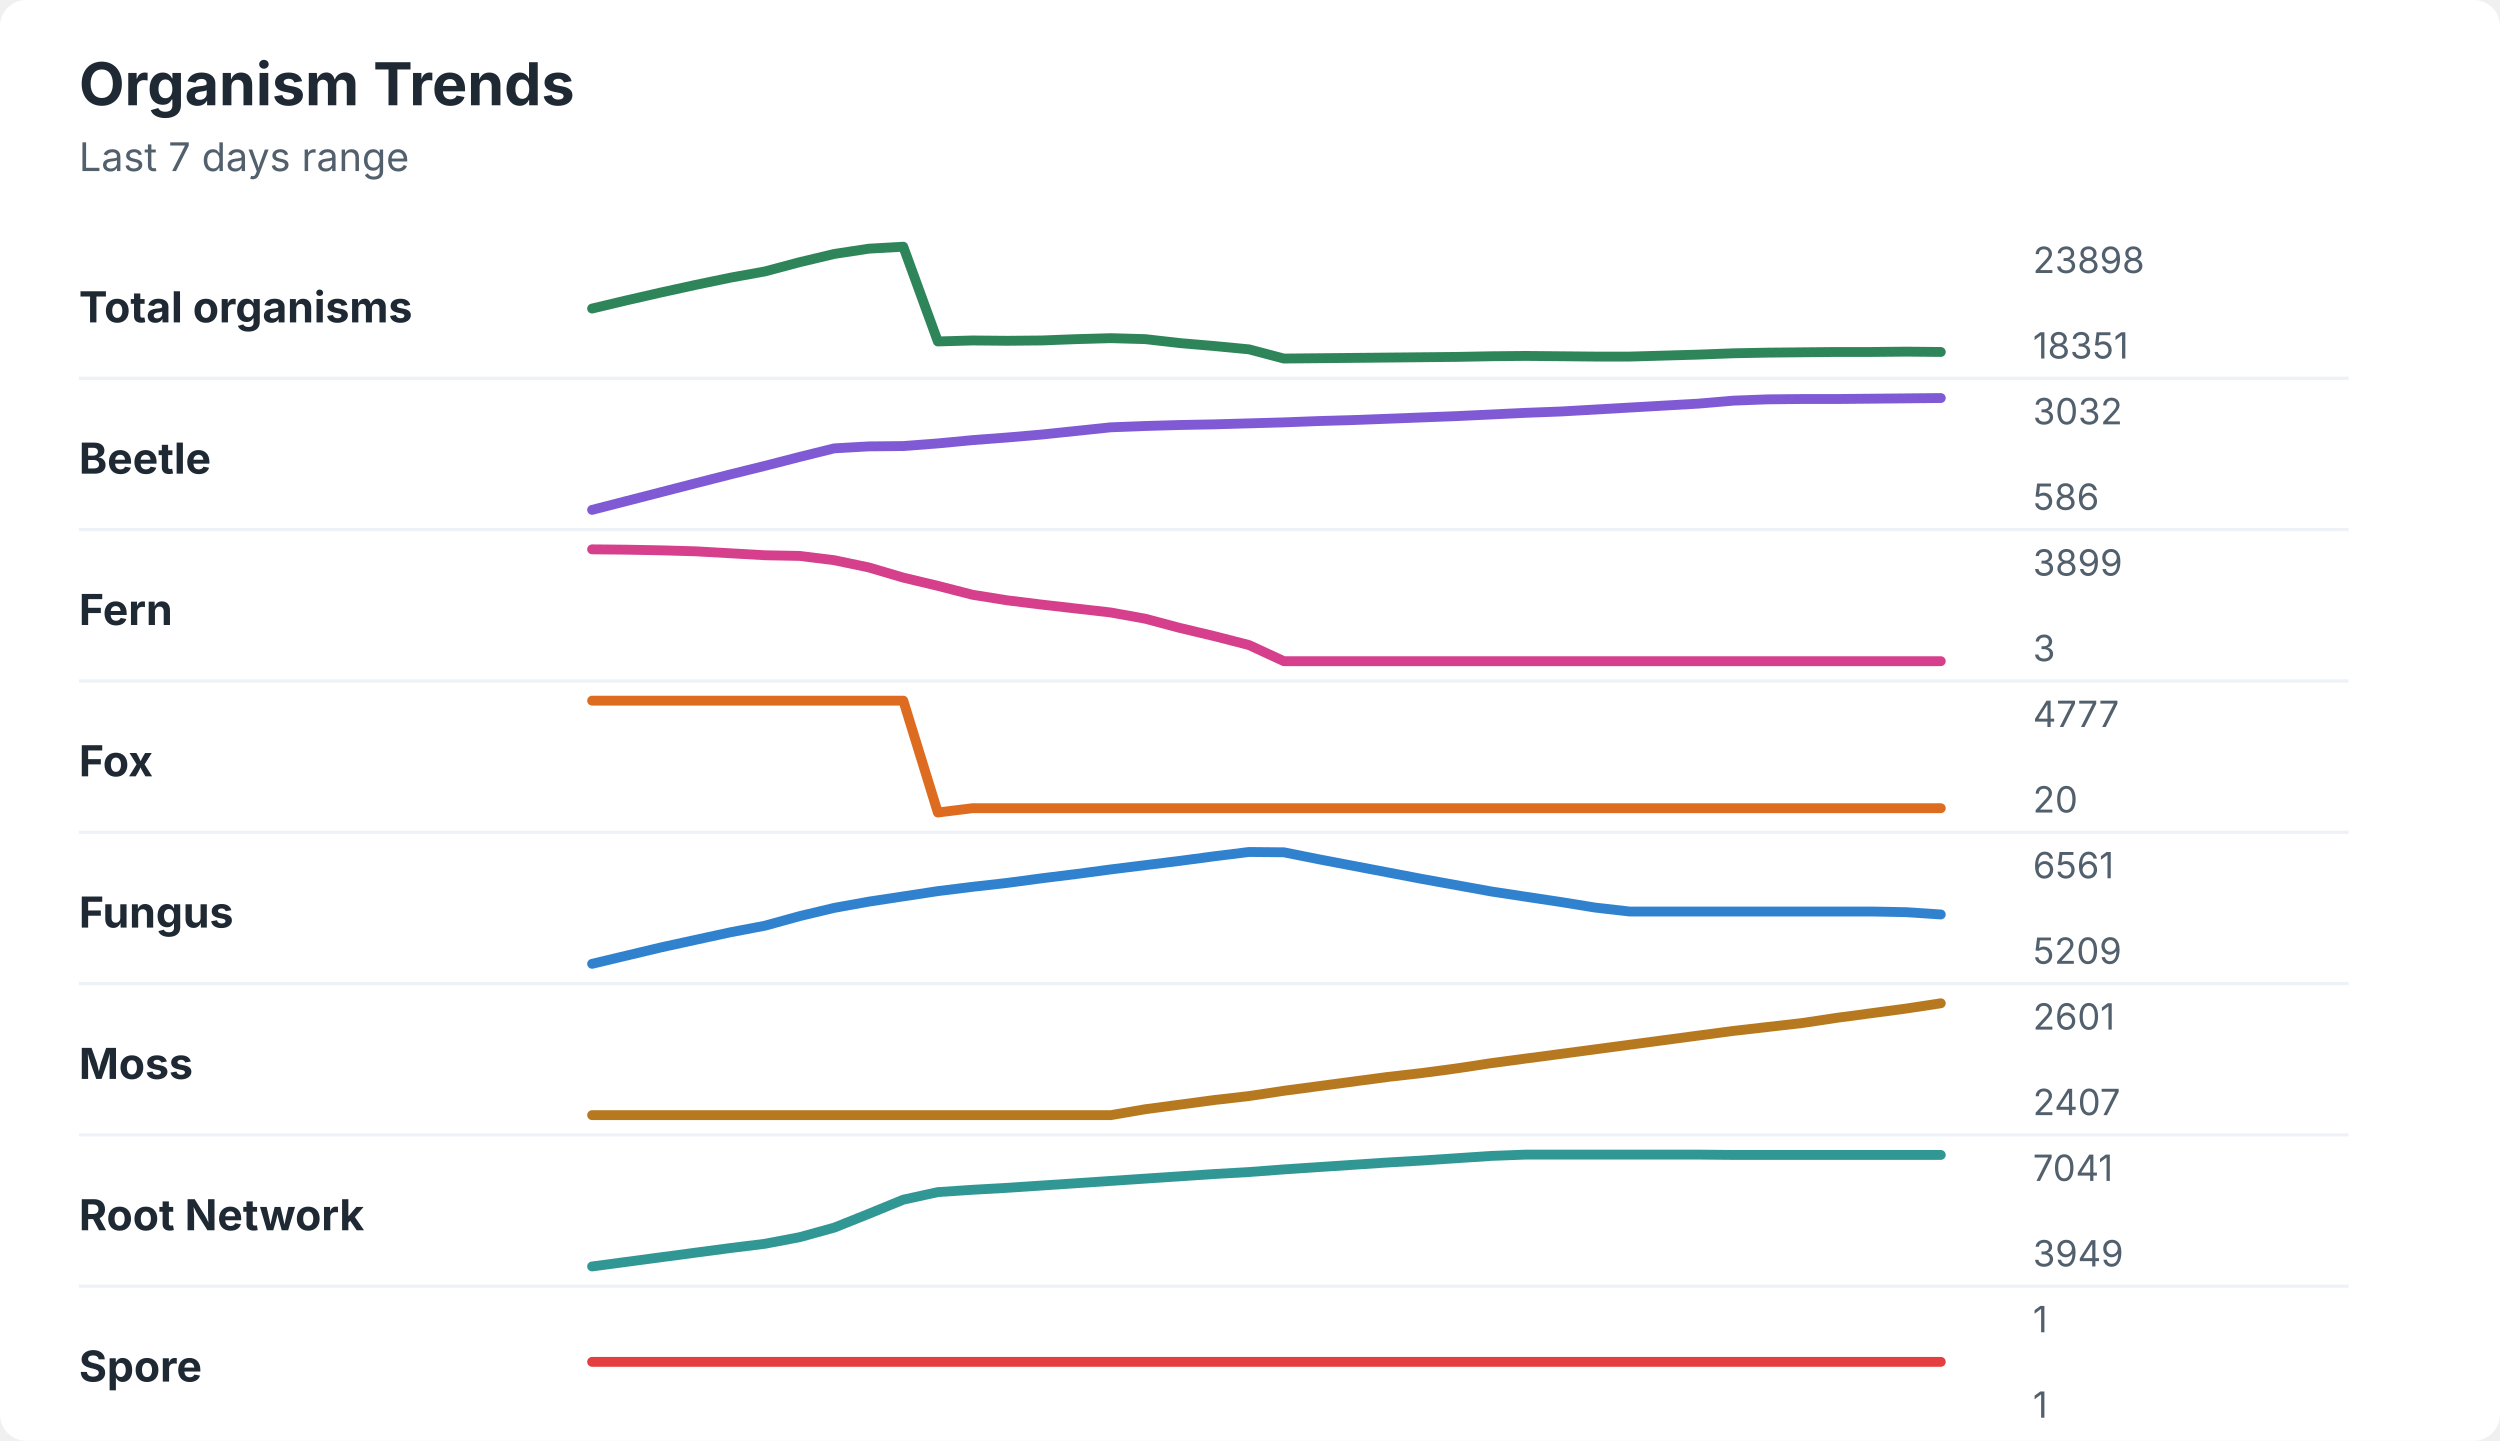
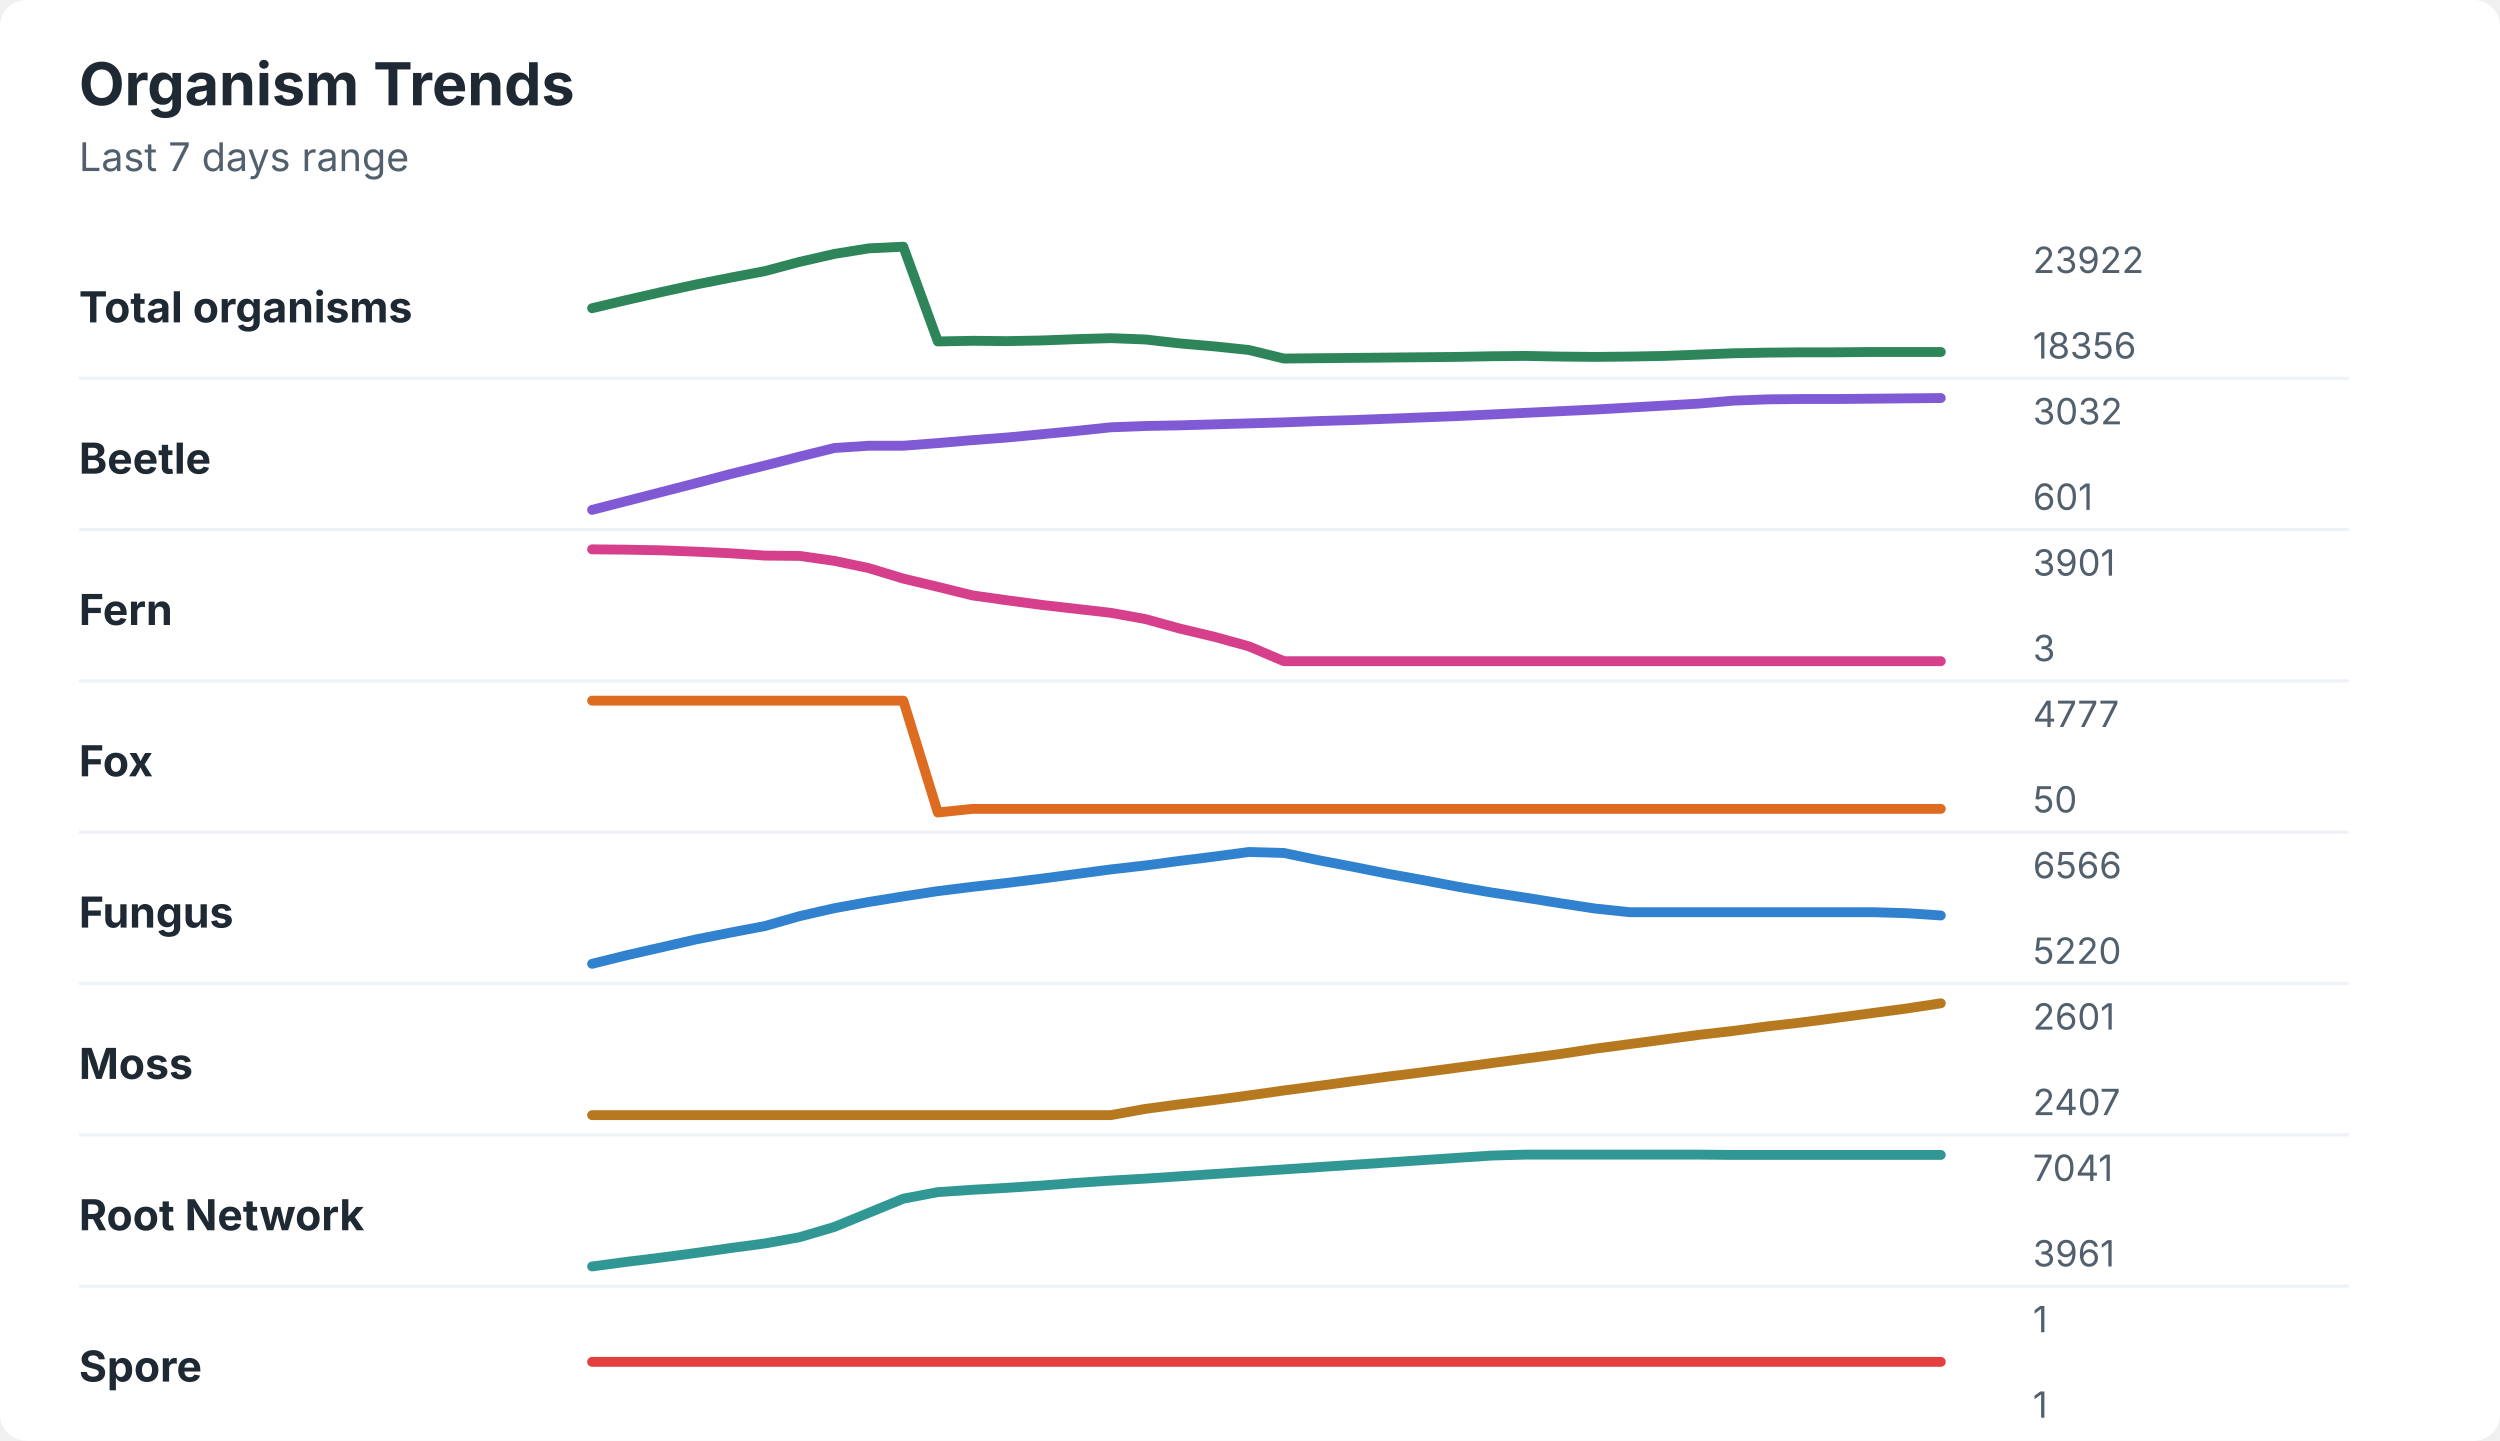
<svg xmlns="http://www.w3.org/2000/svg" width="760" height="438" viewBox="0 0 760 438" role="img" aria-labelledby="title desc">
  <rect width="760" height="438" rx="8" fill="#ffffff" />
  <style>
    text { font-family: -apple-system, BlinkMacSystemFont, "Segoe UI", sans-serif; }
    .title { font-size: 18px; font-weight: 700; fill: #1f2933; }
    .subtitle { font-size: 12px; fill: #52606d; }
    .label { font-size: 13px; font-weight: 650; fill: #1f2933; }
    .axis-value { font-size: 11px; fill: #52606d; }
    .separator { stroke: #eef2f7; stroke-width: 1; }
  </style>
  <text x="24" y="32" class="title">Organism Trends</text>
  <text x="24" y="52" class="subtitle">Last 7 days range</text>
  <text x="24" y="98" class="label">Total organisms</text>
-   <polyline points="180.0,93.8 190.5,91.3 201.0,88.9 211.5,86.6 222.1,84.4 232.6,82.5 243.1,79.7 253.6,77.2 264.1,75.6 274.6,75.0 285.1,103.8 295.6,103.5 306.2,103.6 316.7,103.5 327.2,103.1 337.7,102.8 348.2,103.1 358.7,104.3 369.2,105.2 379.7,106.2 390.3,109.0 400.8,108.9 411.3,108.8 421.8,108.7 432.3,108.6 442.8,108.5 453.3,108.3 463.8,108.2 474.4,108.3 484.9,108.4 495.4,108.4 505.9,108.1 516.4,107.8 526.9,107.4 537.4,107.2 547.9,107.1 558.5,107.0 569.0,107.0 579.5,106.9 590.0,107.0 " fill="none" stroke="#2f855a" stroke-width="3" stroke-linecap="round" stroke-linejoin="round" />
-   <text x="618" y="83" class="axis-value">23898</text>
-   <text x="618" y="109" class="axis-value">18351</text>
+   <polyline points="180.0,93.7 190.5,91.2 201.0,88.8 211.5,86.5 222.1,84.4 232.6,82.4 243.1,79.6 253.6,77.2 264.1,75.5 274.6,75.0 285.1,103.8 295.6,103.6 306.2,103.7 316.7,103.5 327.2,103.1 337.7,102.8 348.2,103.2 358.7,104.4 369.2,105.3 379.7,106.4 390.3,109.0 400.8,108.9 411.3,108.8 421.8,108.7 432.3,108.6 442.8,108.5 453.3,108.3 463.8,108.2 474.4,108.4 484.9,108.5 495.4,108.4 505.9,108.2 516.4,107.8 526.9,107.4 537.4,107.2 547.9,107.1 558.5,107.1 569.0,107.0 579.5,107.0 590.0,107.0 " fill="none" stroke="#2f855a" stroke-width="3" stroke-linecap="round" stroke-linejoin="round" />
+   <text x="618" y="83" class="axis-value">23922</text>
+   <text x="618" y="109" class="axis-value">18356</text>
  <line x1="24" y1="115.0" x2="714" y2="115.0" class="separator" />
  <text x="24" y="144" class="label">Beetle</text>
-   <polyline points="180.0,155.0 190.5,152.3 201.0,149.6 211.5,146.9 222.1,144.2 232.6,141.6 243.1,138.9 253.6,136.3 264.1,135.7 274.6,135.6 285.1,134.8 295.6,133.8 306.2,133.0 316.7,132.1 327.2,131.0 337.7,129.9 348.2,129.5 358.7,129.2 369.2,129.0 379.7,128.7 390.3,128.4 400.8,128.0 411.3,127.7 421.8,127.3 432.3,126.9 442.8,126.5 453.3,126.0 463.8,125.5 474.4,125.1 484.9,124.5 495.4,123.9 505.9,123.3 516.4,122.7 526.9,121.8 537.4,121.4 547.9,121.3 558.5,121.3 569.0,121.2 579.5,121.1 590.0,121.0 " fill="none" stroke="#805ad5" stroke-width="3" stroke-linecap="round" stroke-linejoin="round" />
+   <polyline points="180.0,155.0 190.5,152.3 201.0,149.6 211.5,146.9 222.1,144.1 232.6,141.5 243.1,138.8 253.6,136.2 264.1,135.5 274.6,135.5 285.1,134.7 295.6,133.8 306.2,133.0 316.7,132.0 327.2,131.0 337.7,129.9 348.2,129.5 358.7,129.3 369.2,129.0 379.7,128.7 390.3,128.4 400.8,128.0 411.3,127.7 421.8,127.3 432.3,126.9 442.8,126.5 453.3,126.0 463.8,125.5 474.4,125.0 484.9,124.5 495.4,123.9 505.9,123.3 516.4,122.7 526.9,121.8 537.4,121.4 547.9,121.3 558.5,121.3 569.0,121.2 579.5,121.1 590.0,121.0 " fill="none" stroke="#805ad5" stroke-width="3" stroke-linecap="round" stroke-linejoin="round" />
  <text x="618" y="129" class="axis-value">3032</text>
-   <text x="618" y="155" class="axis-value">586</text>
+   <text x="618" y="155" class="axis-value">601</text>
  <line x1="24" y1="161.0" x2="714" y2="161.0" class="separator" />
  <text x="24" y="190" class="label">Fern</text>
-   <polyline points="180.0,167.0 190.5,167.1 201.0,167.3 211.5,167.6 222.1,168.2 232.6,168.8 243.1,169.0 253.6,170.3 264.1,172.5 274.6,175.6 285.1,178.1 295.6,180.8 306.2,182.5 316.7,183.8 327.2,185.0 337.7,186.2 348.2,188.1 358.7,190.9 369.2,193.4 379.7,196.1 390.3,201.0 400.8,201.0 411.3,201.0 421.8,201.0 432.3,201.0 442.8,201.0 453.3,201.0 463.8,201.0 474.4,201.0 484.9,201.0 495.4,201.0 505.9,201.0 516.4,201.0 526.9,201.0 537.4,201.0 547.9,201.0 558.5,201.0 569.0,201.0 579.5,201.0 590.0,201.0 " fill="none" stroke="#d53f8c" stroke-width="3" stroke-linecap="round" stroke-linejoin="round" />
-   <text x="618" y="175" class="axis-value">3899</text>
+   <polyline points="180.0,167.0 190.5,167.1 201.0,167.3 211.5,167.7 222.1,168.2 232.6,168.9 243.1,169.0 253.6,170.5 264.1,172.7 274.6,175.9 285.1,178.4 295.6,181.0 306.2,182.5 316.7,183.9 327.2,185.1 337.7,186.3 348.2,188.2 358.7,191.1 369.2,193.6 379.7,196.5 390.3,201.0 400.8,201.0 411.3,201.0 421.8,201.0 432.3,201.0 442.8,201.0 453.3,201.0 463.8,201.0 474.4,201.0 484.9,201.0 495.4,201.0 505.9,201.0 516.4,201.0 526.9,201.0 537.4,201.0 547.9,201.0 558.5,201.0 569.0,201.0 579.5,201.0 590.0,201.0 " fill="none" stroke="#d53f8c" stroke-width="3" stroke-linecap="round" stroke-linejoin="round" />
+   <text x="618" y="175" class="axis-value">3901</text>
  <text x="618" y="201" class="axis-value">3</text>
  <line x1="24" y1="207.0" x2="714" y2="207.0" class="separator" />
  <text x="24" y="236" class="label">Fox</text>
-   <polyline points="180.0,213.0 190.5,213.0 201.0,213.0 211.5,213.0 222.1,213.0 232.6,213.0 243.1,213.0 253.6,213.0 264.1,213.0 274.6,213.0 285.1,247.0 295.6,245.7 306.2,245.7 316.7,245.7 327.2,245.7 337.7,245.7 348.2,245.7 358.7,245.7 369.2,245.7 379.7,245.7 390.3,245.7 400.8,245.7 411.3,245.7 421.8,245.7 432.3,245.7 442.8,245.7 453.3,245.7 463.8,245.7 474.4,245.7 484.9,245.7 495.4,245.7 505.9,245.7 516.4,245.7 526.9,245.7 537.4,245.7 547.9,245.7 558.5,245.7 569.0,245.7 579.5,245.7 590.0,245.7 " fill="none" stroke="#dd6b20" stroke-width="3" stroke-linecap="round" stroke-linejoin="round" />
+   <polyline points="180.0,213.0 190.5,213.0 201.0,213.0 211.5,213.0 222.1,213.0 232.6,213.0 243.1,213.0 253.6,213.0 264.1,213.0 274.6,213.0 285.1,247.0 295.6,245.9 306.2,245.9 316.7,245.9 327.2,245.9 337.7,245.9 348.2,245.9 358.7,245.9 369.2,245.9 379.7,245.9 390.3,245.9 400.8,245.9 411.3,245.9 421.8,245.9 432.3,245.9 442.8,245.9 453.3,245.9 463.8,245.9 474.4,245.9 484.9,245.9 495.4,245.9 505.9,245.9 516.4,245.9 526.9,245.9 537.4,245.9 547.9,245.9 558.5,245.9 569.0,245.9 579.5,245.9 590.0,245.9 " fill="none" stroke="#dd6b20" stroke-width="3" stroke-linecap="round" stroke-linejoin="round" />
  <text x="618" y="221" class="axis-value">4777</text>
-   <text x="618" y="247" class="axis-value">20</text>
+   <text x="618" y="247" class="axis-value">50</text>
  <line x1="24" y1="253.0" x2="714" y2="253.0" class="separator" />
  <text x="24" y="282" class="label">Fungus</text>
-   <polyline points="180.0,293.0 190.5,290.5 201.0,288.0 211.5,285.7 222.1,283.4 232.6,281.4 243.1,278.5 253.6,276.0 264.1,274.1 274.6,272.5 285.1,270.9 295.6,269.6 306.2,268.4 316.7,267.0 327.2,265.7 337.7,264.3 348.2,263.0 358.7,261.7 369.2,260.3 379.7,259.0 390.3,259.1 400.8,261.2 411.3,263.2 421.8,265.2 432.3,267.2 442.8,269.1 453.3,271.0 463.8,272.6 474.4,274.2 484.9,275.9 495.4,277.1 505.9,277.1 516.4,277.1 526.9,277.1 537.4,277.1 547.9,277.1 558.5,277.1 569.0,277.1 579.5,277.3 590.0,278.0 " fill="none" stroke="#3182ce" stroke-width="3" stroke-linecap="round" stroke-linejoin="round" />
-   <text x="618" y="267" class="axis-value">6561</text>
-   <text x="618" y="293" class="axis-value">5209</text>
+   <polyline points="180.0,293.0 190.5,290.4 201.0,288.0 211.5,285.6 222.1,283.5 232.6,281.5 243.1,278.5 253.6,276.1 264.1,274.2 274.6,272.5 285.1,270.9 295.6,269.6 306.2,268.4 316.7,267.1 327.2,265.7 337.7,264.3 348.2,263.1 358.7,261.7 369.2,260.4 379.7,259.0 390.3,259.3 400.8,261.5 411.3,263.5 421.8,265.6 432.3,267.5 442.8,269.5 453.3,271.3 463.8,272.9 474.4,274.6 484.9,276.2 495.4,277.3 505.9,277.3 516.4,277.3 526.9,277.3 537.4,277.3 547.9,277.3 558.5,277.3 569.0,277.3 579.5,277.6 590.0,278.3 " fill="none" stroke="#3182ce" stroke-width="3" stroke-linecap="round" stroke-linejoin="round" />
+   <text x="618" y="267" class="axis-value">6566</text>
+   <text x="618" y="293" class="axis-value">5220</text>
  <line x1="24" y1="299.0" x2="714" y2="299.0" class="separator" />
  <text x="24" y="328" class="label">Moss</text>
-   <polyline points="180.0,339.0 190.5,339.0 201.0,339.0 211.5,339.0 222.1,339.0 232.6,339.0 243.1,339.0 253.6,339.0 264.1,339.0 274.6,339.0 285.1,339.0 295.6,339.0 306.2,339.0 316.7,339.0 327.2,339.0 337.7,339.0 348.2,337.2 358.7,335.8 369.2,334.4 379.7,333.2 390.3,331.6 400.8,330.2 411.3,328.8 421.8,327.4 432.3,326.2 442.8,324.8 453.3,323.2 463.8,321.8 474.4,320.4 484.9,319.0 495.4,317.6 505.9,316.2 516.4,314.8 526.9,313.4 537.4,312.2 547.9,311.0 558.5,309.4 569.0,308.0 579.5,306.6 590.0,305.0 " fill="none" stroke="#b7791f" stroke-width="3" stroke-linecap="round" stroke-linejoin="round" />
+   <polyline points="180.0,339.0 190.5,339.0 201.0,339.0 211.5,339.0 222.1,339.0 232.6,339.0 243.1,339.0 253.6,339.0 264.1,339.0 274.6,339.0 285.1,339.0 295.6,339.0 306.2,339.0 316.7,339.0 327.2,339.0 337.7,339.0 348.2,337.1 358.7,335.7 369.2,334.4 379.7,333.0 390.3,331.5 400.8,330.1 411.3,328.7 421.8,327.3 432.3,326.0 442.8,324.6 453.3,323.2 463.8,321.8 474.4,320.4 484.9,318.8 495.4,317.4 505.9,316.0 516.4,314.6 526.9,313.4 537.4,312.0 547.9,310.8 558.5,309.4 569.0,308.0 579.5,306.6 590.0,305.0 " fill="none" stroke="#b7791f" stroke-width="3" stroke-linecap="round" stroke-linejoin="round" />
  <text x="618" y="313" class="axis-value">2601</text>
  <text x="618" y="339" class="axis-value">2407</text>
  <line x1="24" y1="345.0" x2="714" y2="345.0" class="separator" />
  <text x="24" y="374" class="label">Root Network</text>
-   <polyline points="180.0,385.0 190.5,383.6 201.0,382.2 211.5,380.8 222.1,379.4 232.6,378.1 243.1,376.1 253.6,373.2 264.1,369.0 274.6,364.7 285.1,362.4 295.6,361.7 306.2,361.1 316.7,360.4 327.2,359.7 337.7,359.0 348.2,358.3 358.7,357.6 369.2,356.9 379.7,356.3 390.3,355.5 400.8,354.8 411.3,354.1 421.8,353.4 432.3,352.8 442.8,352.1 453.3,351.4 463.8,351.0 474.4,351.0 484.9,351.0 495.4,351.0 505.9,351.0 516.4,351.0 526.9,351.1 537.4,351.1 547.9,351.1 558.5,351.1 569.0,351.1 579.5,351.1 590.0,351.1 " fill="none" stroke="#319795" stroke-width="3" stroke-linecap="round" stroke-linejoin="round" />
+   <polyline points="180.0,385.0 190.5,383.6 201.0,382.3 211.5,380.9 222.1,379.4 232.6,378.0 243.1,376.1 253.6,373.0 264.1,368.7 274.6,364.4 285.1,362.4 295.6,361.7 306.2,361.1 316.7,360.4 327.2,359.6 337.7,358.9 348.2,358.3 358.7,357.6 369.2,356.9 379.7,356.2 390.3,355.5 400.8,354.8 411.3,354.1 421.8,353.4 432.3,352.7 442.8,352.0 453.3,351.3 463.8,351.0 474.4,351.0 484.9,351.0 495.4,351.0 505.9,351.0 516.4,351.0 526.9,351.1 537.4,351.1 547.9,351.1 558.5,351.1 569.0,351.1 579.5,351.1 590.0,351.1 " fill="none" stroke="#319795" stroke-width="3" stroke-linecap="round" stroke-linejoin="round" />
  <text x="618" y="359" class="axis-value">7041</text>
-   <text x="618" y="385" class="axis-value">3949</text>
+   <text x="618" y="385" class="axis-value">3961</text>
  <line x1="24" y1="391.0" x2="714" y2="391.0" class="separator" />
  <text x="24" y="420" class="label">Spore</text>
  <polyline points="180.0,414.0 190.5,414.0 201.0,414.0 211.5,414.0 222.1,414.0 232.6,414.0 243.1,414.0 253.6,414.0 264.1,414.0 274.6,414.0 285.1,414.0 295.6,414.0 306.2,414.0 316.7,414.0 327.2,414.0 337.7,414.0 348.2,414.0 358.7,414.0 369.2,414.0 379.7,414.0 390.3,414.0 400.8,414.0 411.3,414.0 421.8,414.0 432.3,414.0 442.8,414.0 453.3,414.0 463.8,414.0 474.4,414.0 484.9,414.0 495.4,414.0 505.9,414.0 516.4,414.0 526.9,414.0 537.4,414.0 547.9,414.0 558.5,414.0 569.0,414.0 579.5,414.0 590.0,414.0 " fill="none" stroke="#e53e3e" stroke-width="3" stroke-linecap="round" stroke-linejoin="round" />
  <text x="618" y="405" class="axis-value">1</text>
  <text x="618" y="431" class="axis-value">1</text>
</svg>
